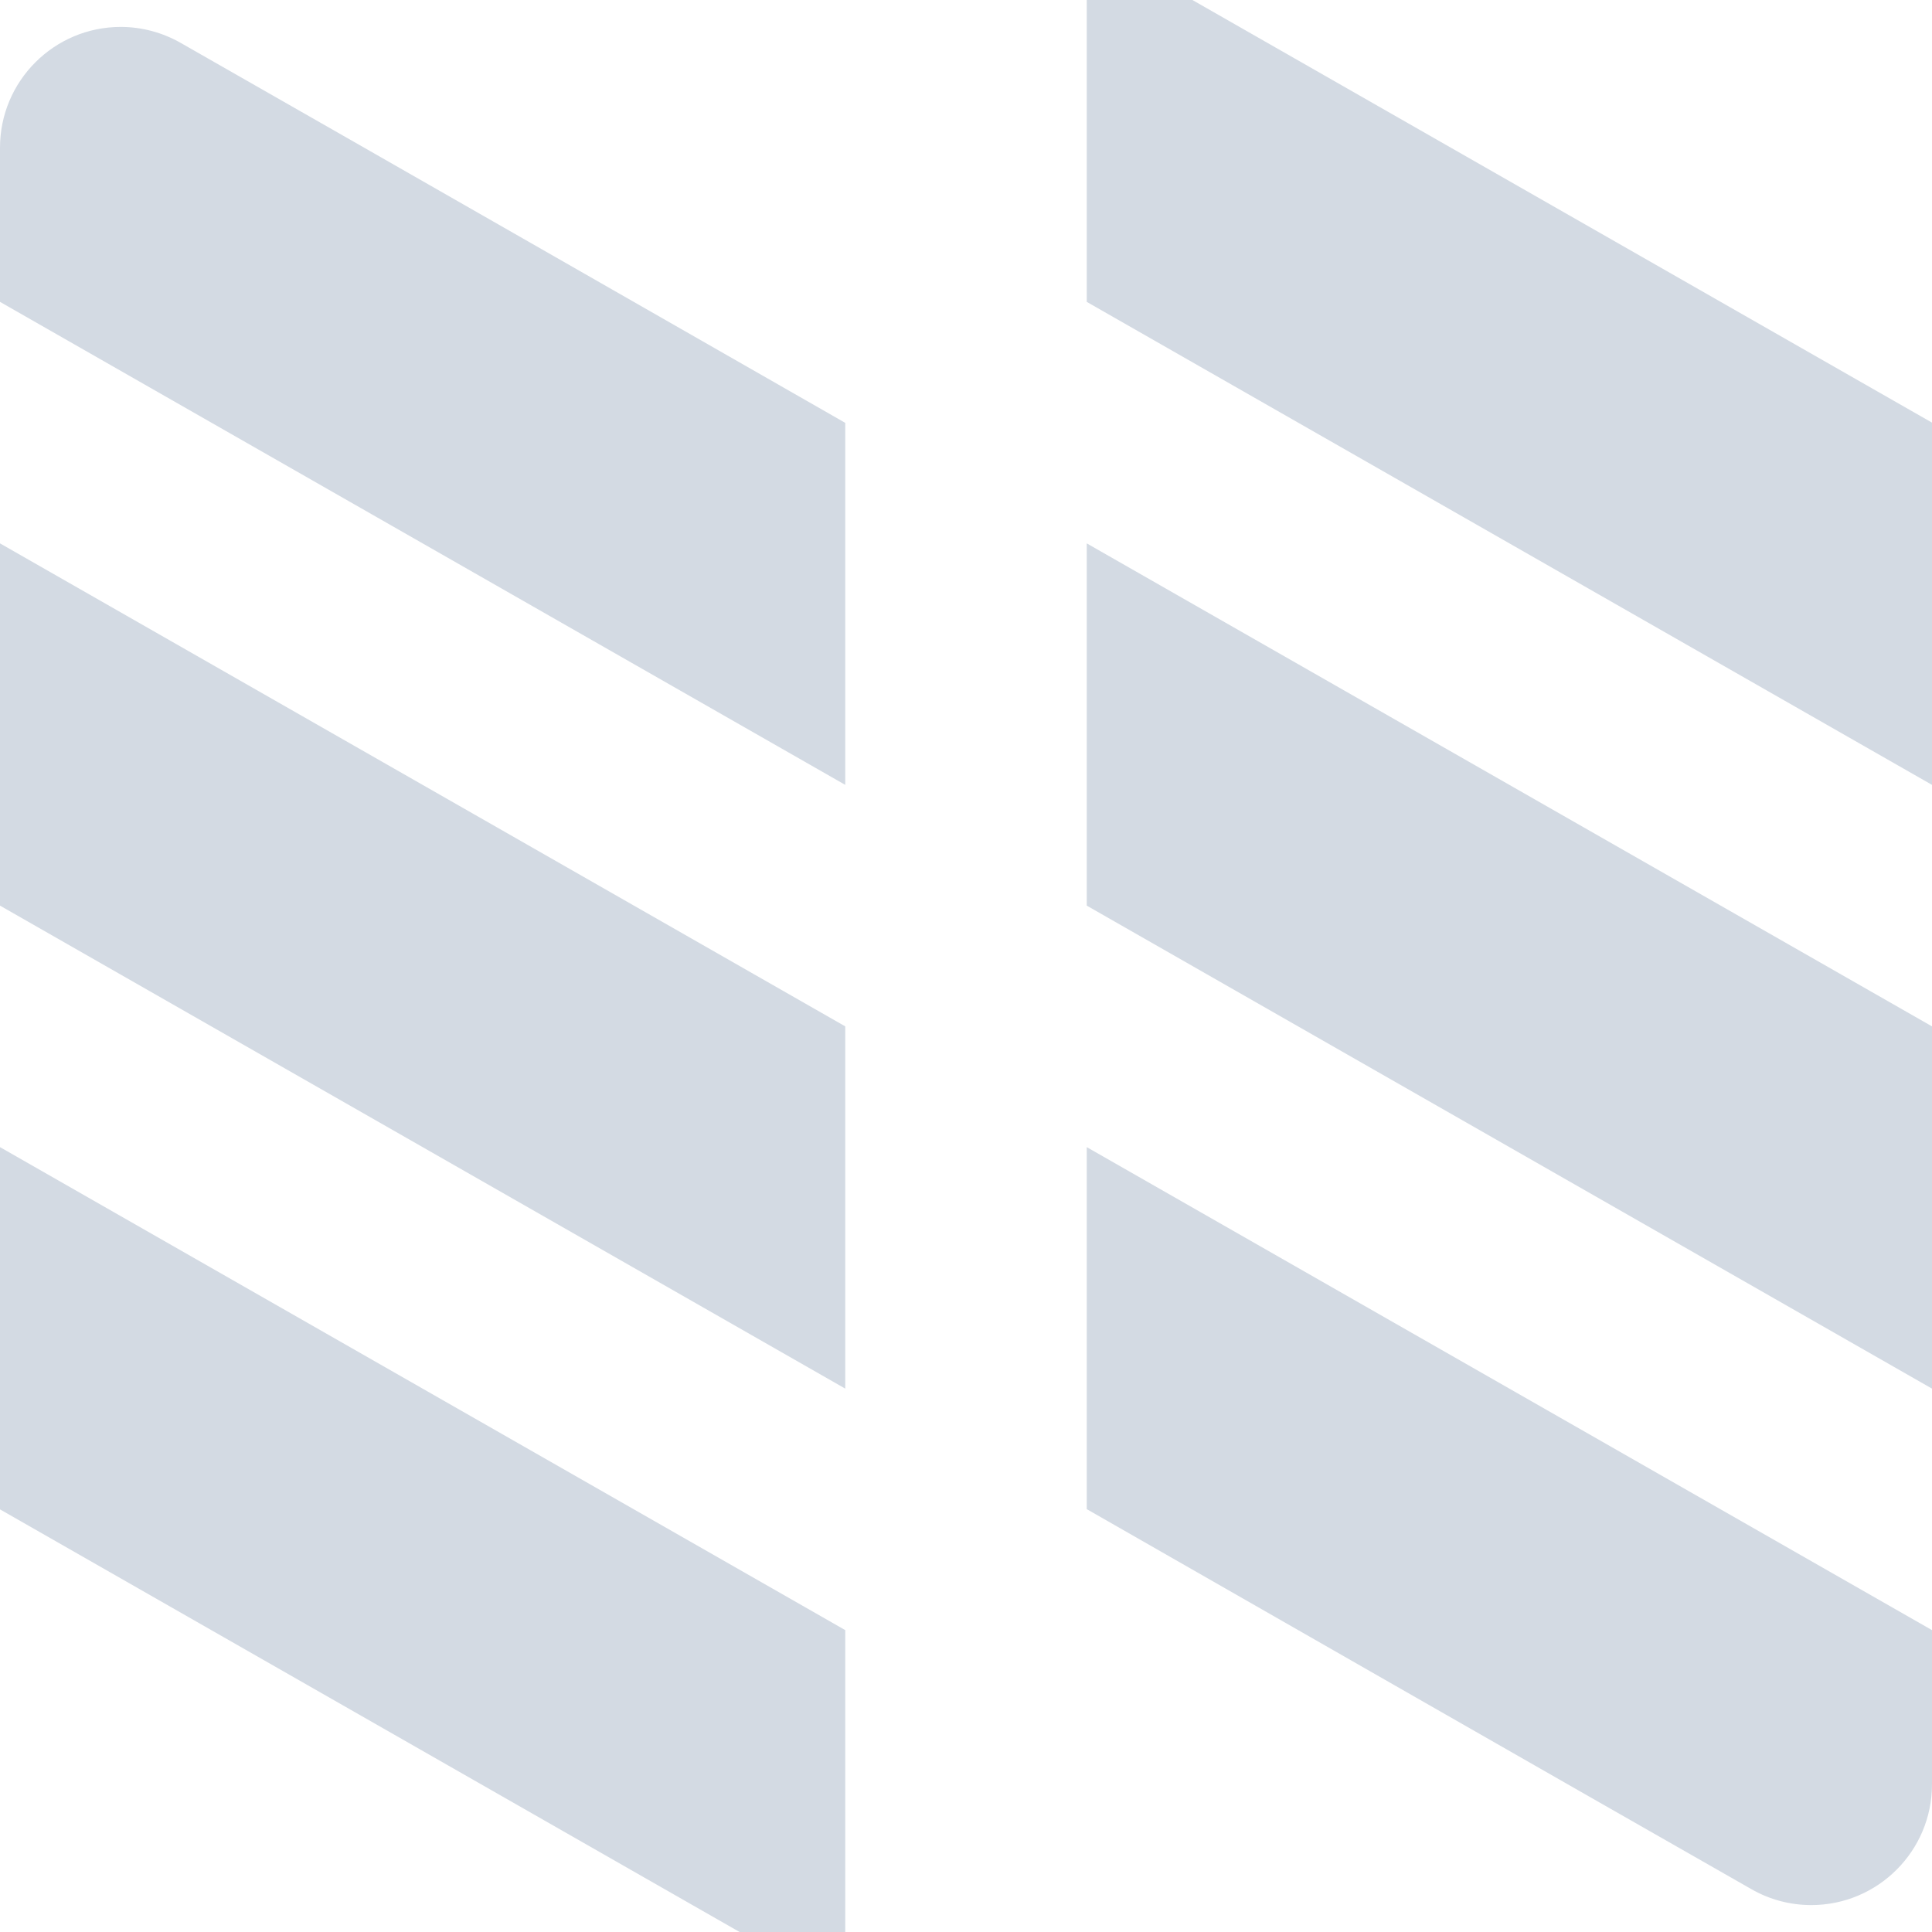
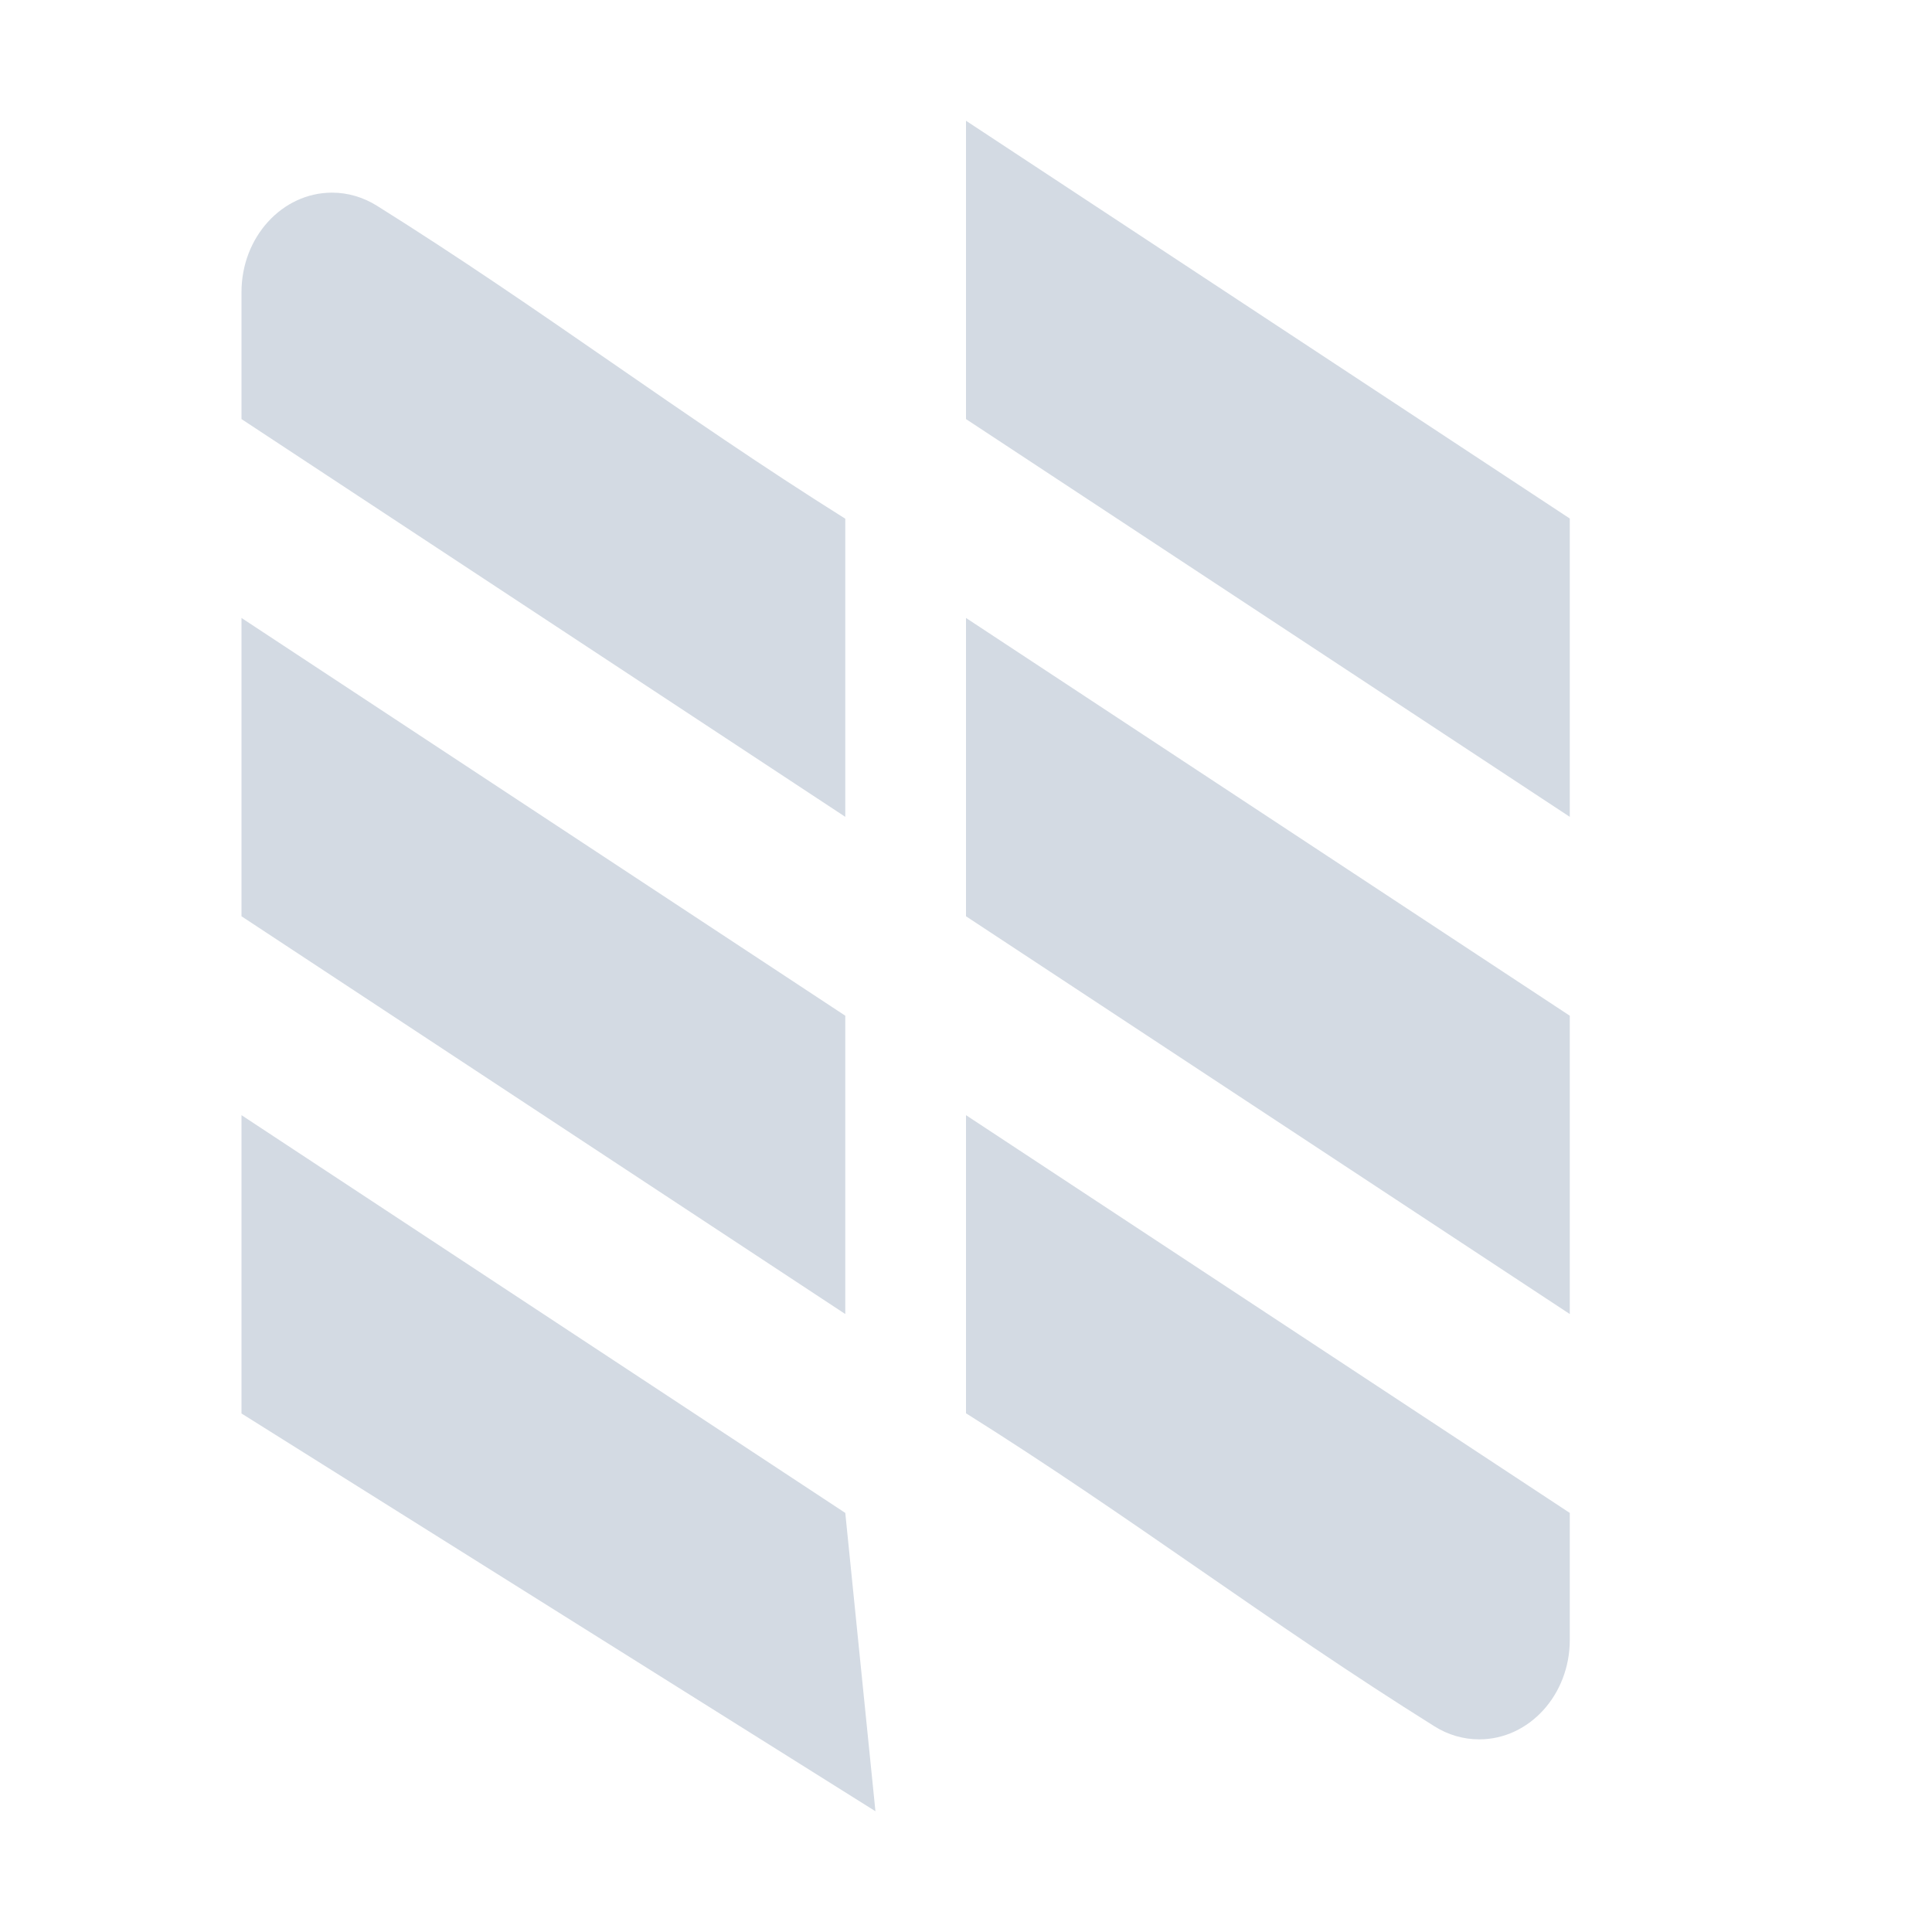
- <svg xmlns="http://www.w3.org/2000/svg" width="16" height="16" version="1.1">
-   <defs>
+ <svg xmlns="http://www.w3.org/2000/svg" width="16" height="16" version="1.1" id="svg2">
+   <defs id="defs4">
    <style id="current-color-scheme" type="text/css">
   .ColorScheme-Text { color:#d3dae3; } .ColorScheme-Highlight { color:#5294e2; }
  </style>
  </defs>
-   <g>
-     <path style="fill:currentColor;fill-rule:evenodd" class="ColorScheme-Text" d="M 9,-0.5 V 2.5 L 16,6.5 V 3.5 Z M 1,0.223 C 0.448,0.223 0,0.671 0,1.223 V 2.5 L 7,6.5 V 3.502 C 5.167,2.454 3.326,1.399 1.496,0.355 1.345,0.269 1.174,0.223 1,0.223 Z M 0,4.5 V 7.5 L 7,11.5 V 8.5 Z M 9,4.5 V 7.5 L 16,11.5 V 8.5 Z M 0,9.5 V 12.5 L 7,16.5 V 13.5 Z M 9,9.5 V 12.498 C 10.833,13.546 12.674,14.602 14.504,15.645 14.655,15.732 14.826,15.777 15,15.777 15.552,15.777 16,15.329 16,14.777 V 13.5 Z" />
+   <g id="g7" transform="matrix(0.75,0,0,0.8235294,2,1.411765)">
+     <path style="color:#d3dae3;fill:currentColor;fill-rule:evenodd" class="ColorScheme-Text" d="m 8,-0.5 0,3 6.667,4 0,-3 z M 1,0.223 c -0.552,0 -1,0.448 -1,1 L 0,2.5 l 6.667,4 0,-2.998 C 4.834,2.454 3.326,1.399 1.496,0.355 1.345,0.269 1.174,0.223 1,0.223 Z M 0,4.5 l 0,3 6.667,4 0,-3 z m 8,0 0,3 6.667,4 0,-3 z m -8,5 0,3 7,4 -0.333,-3 z m 8,0 0,2.998 c 1.833,1.048 3.341,2.104 5.171,3.147 0.151,0.087 0.322,0.132 0.496,0.132 0.552,0 1,-0.448 1,-1 l 0,-1.277 z" id="path9" />
  </g>
</svg>
